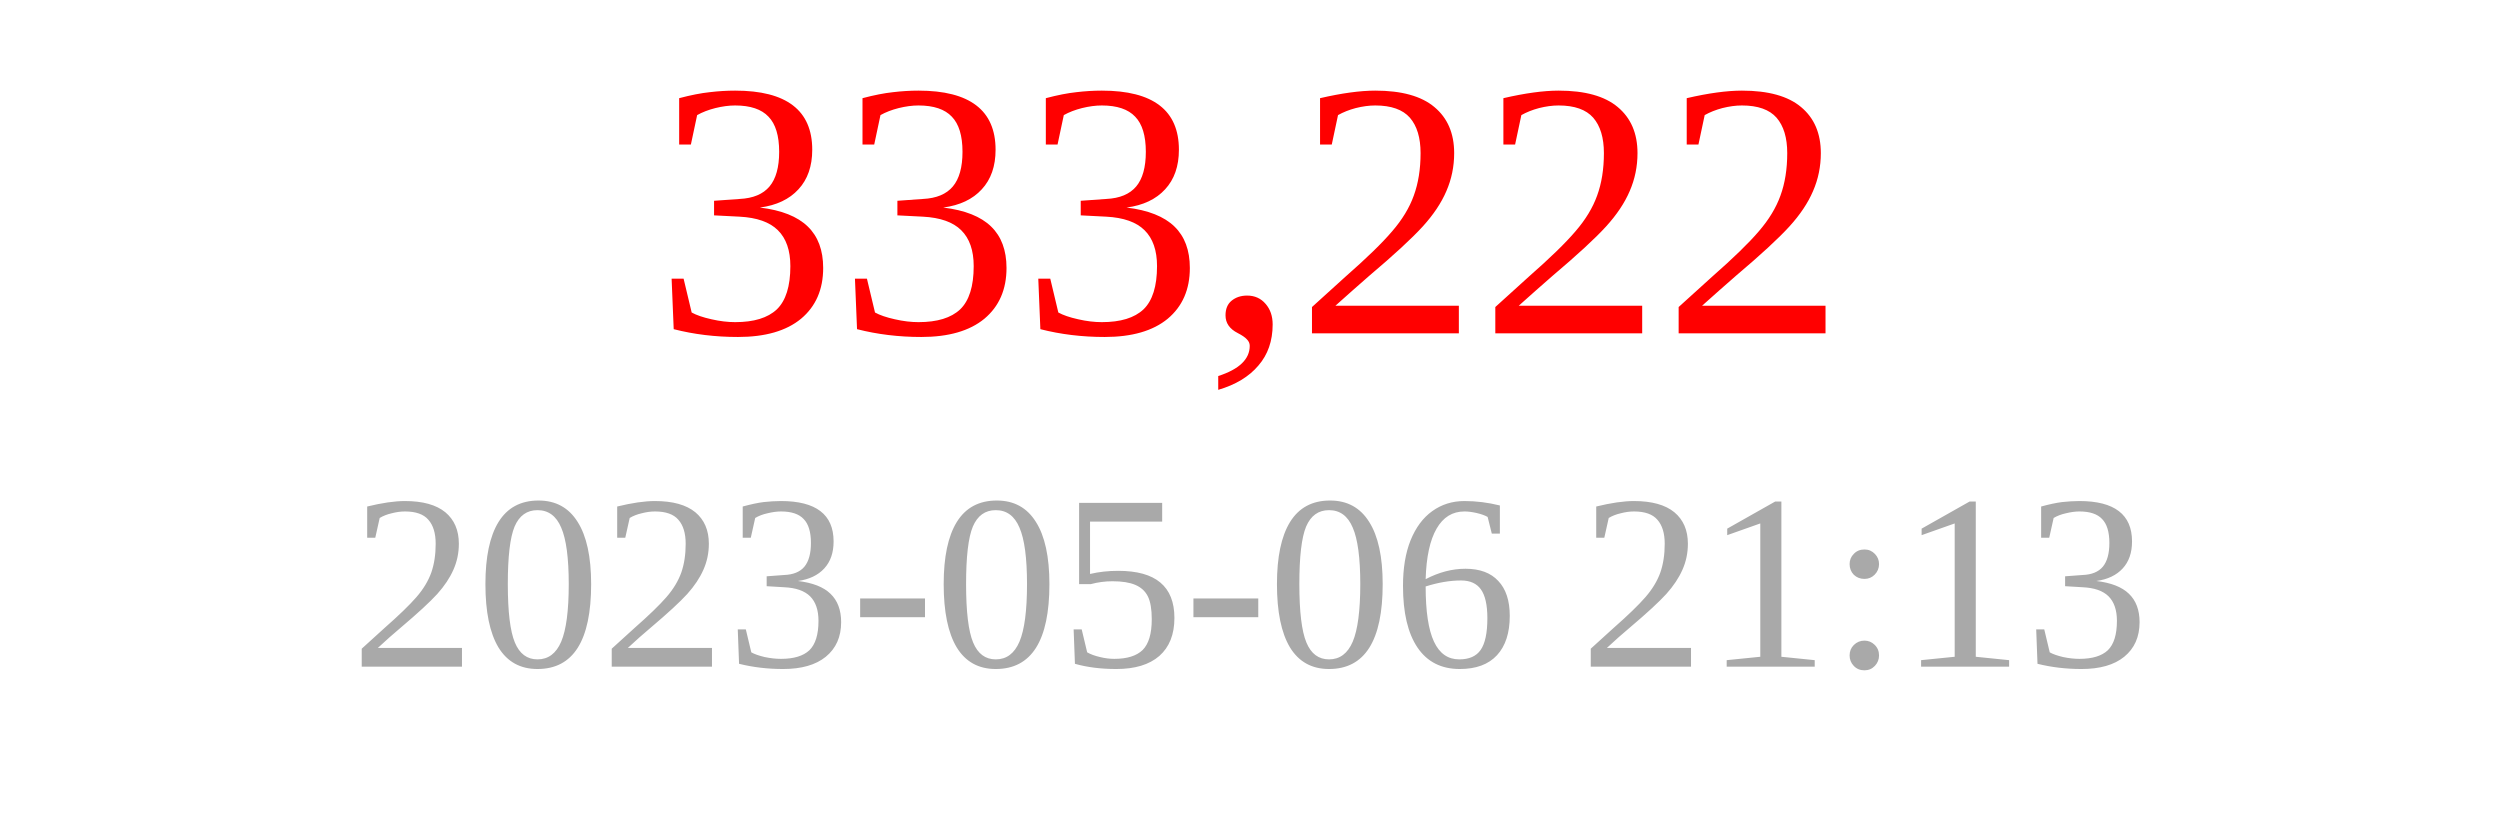
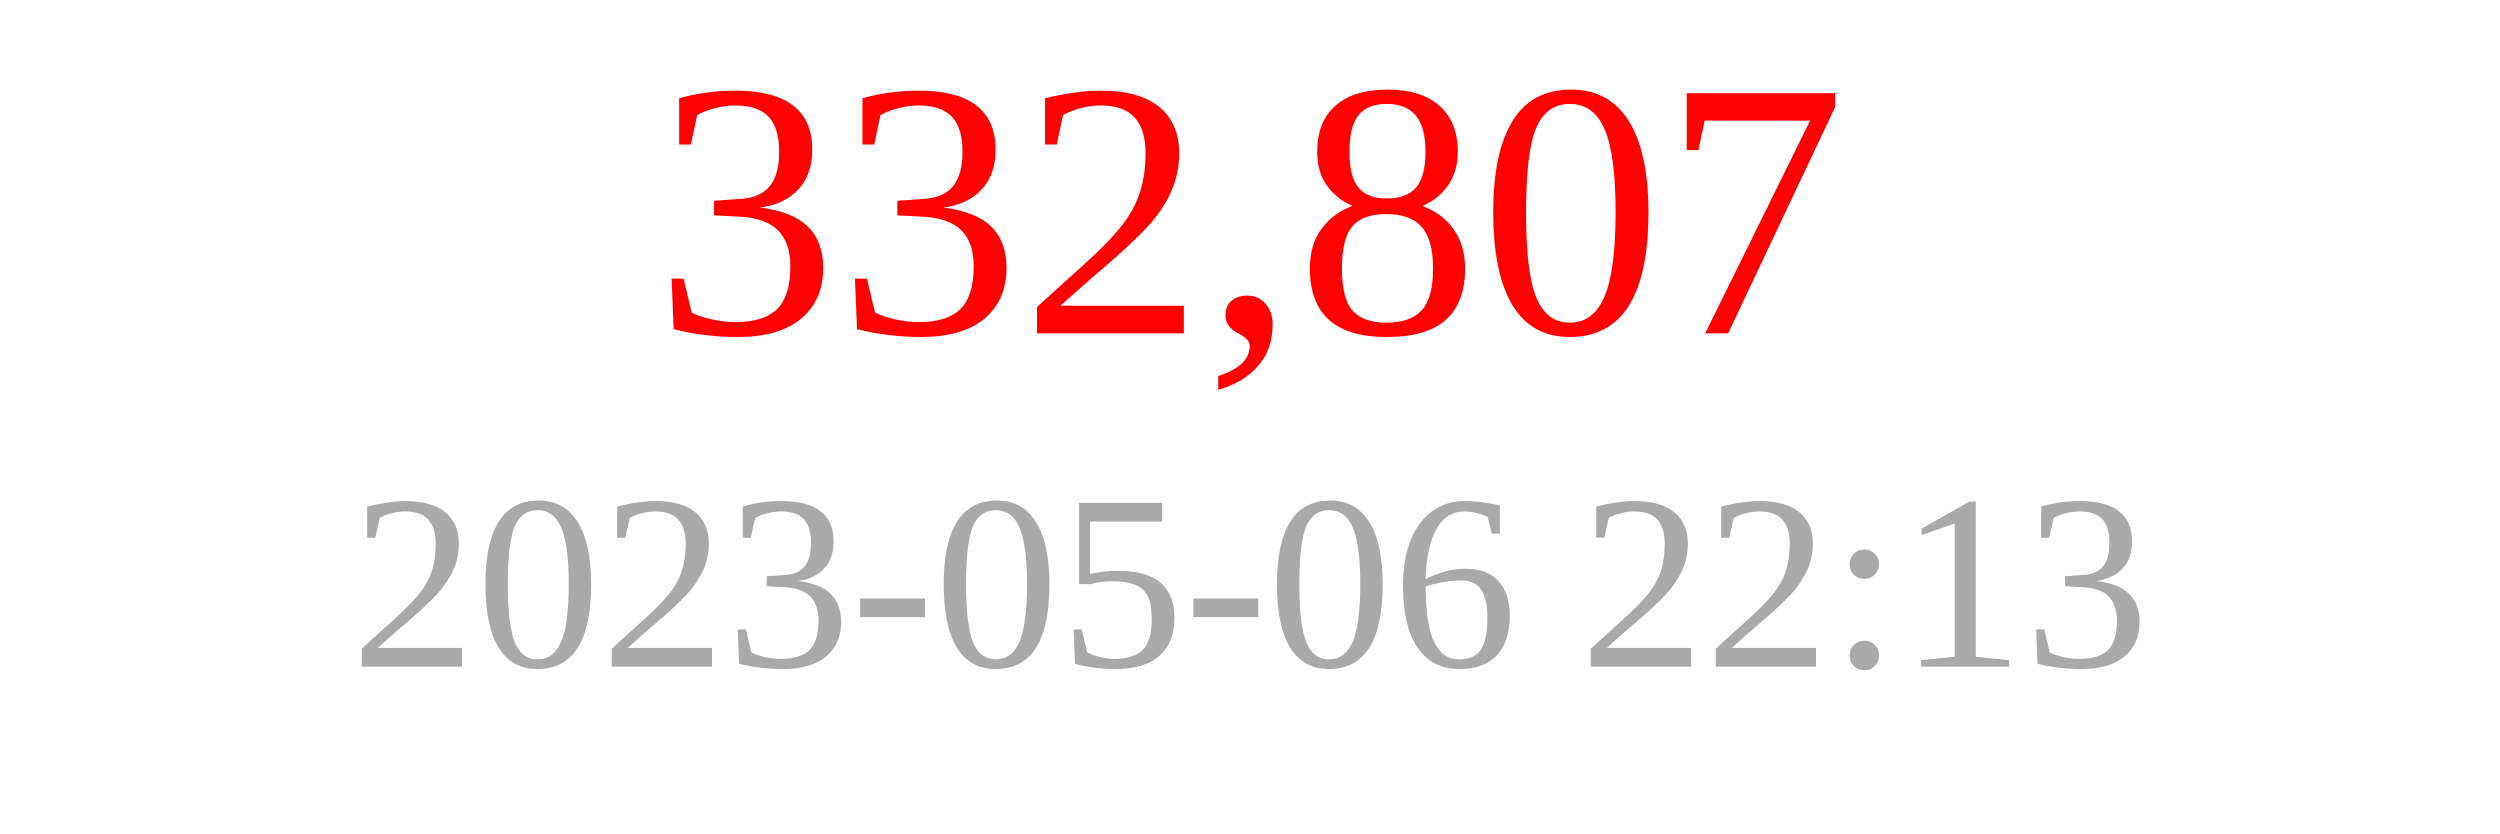
<svg xmlns="http://www.w3.org/2000/svg" width="150" height="50">
-   <text x="75" y="20" font-size="22" fill="red" text-anchor="middle">333,222</text>
-   <text x="75" y="40" font-size="15" fill="darkgray" text-anchor="middle">2023-05-06 21:13</text>
+   <text x="75" y="20" font-size="22" fill="red" text-anchor="middle">332,807</text>
+   <text x="75" y="40" font-size="15" fill="darkgray" text-anchor="middle">2023-05-06 22:13</text>
</svg>
